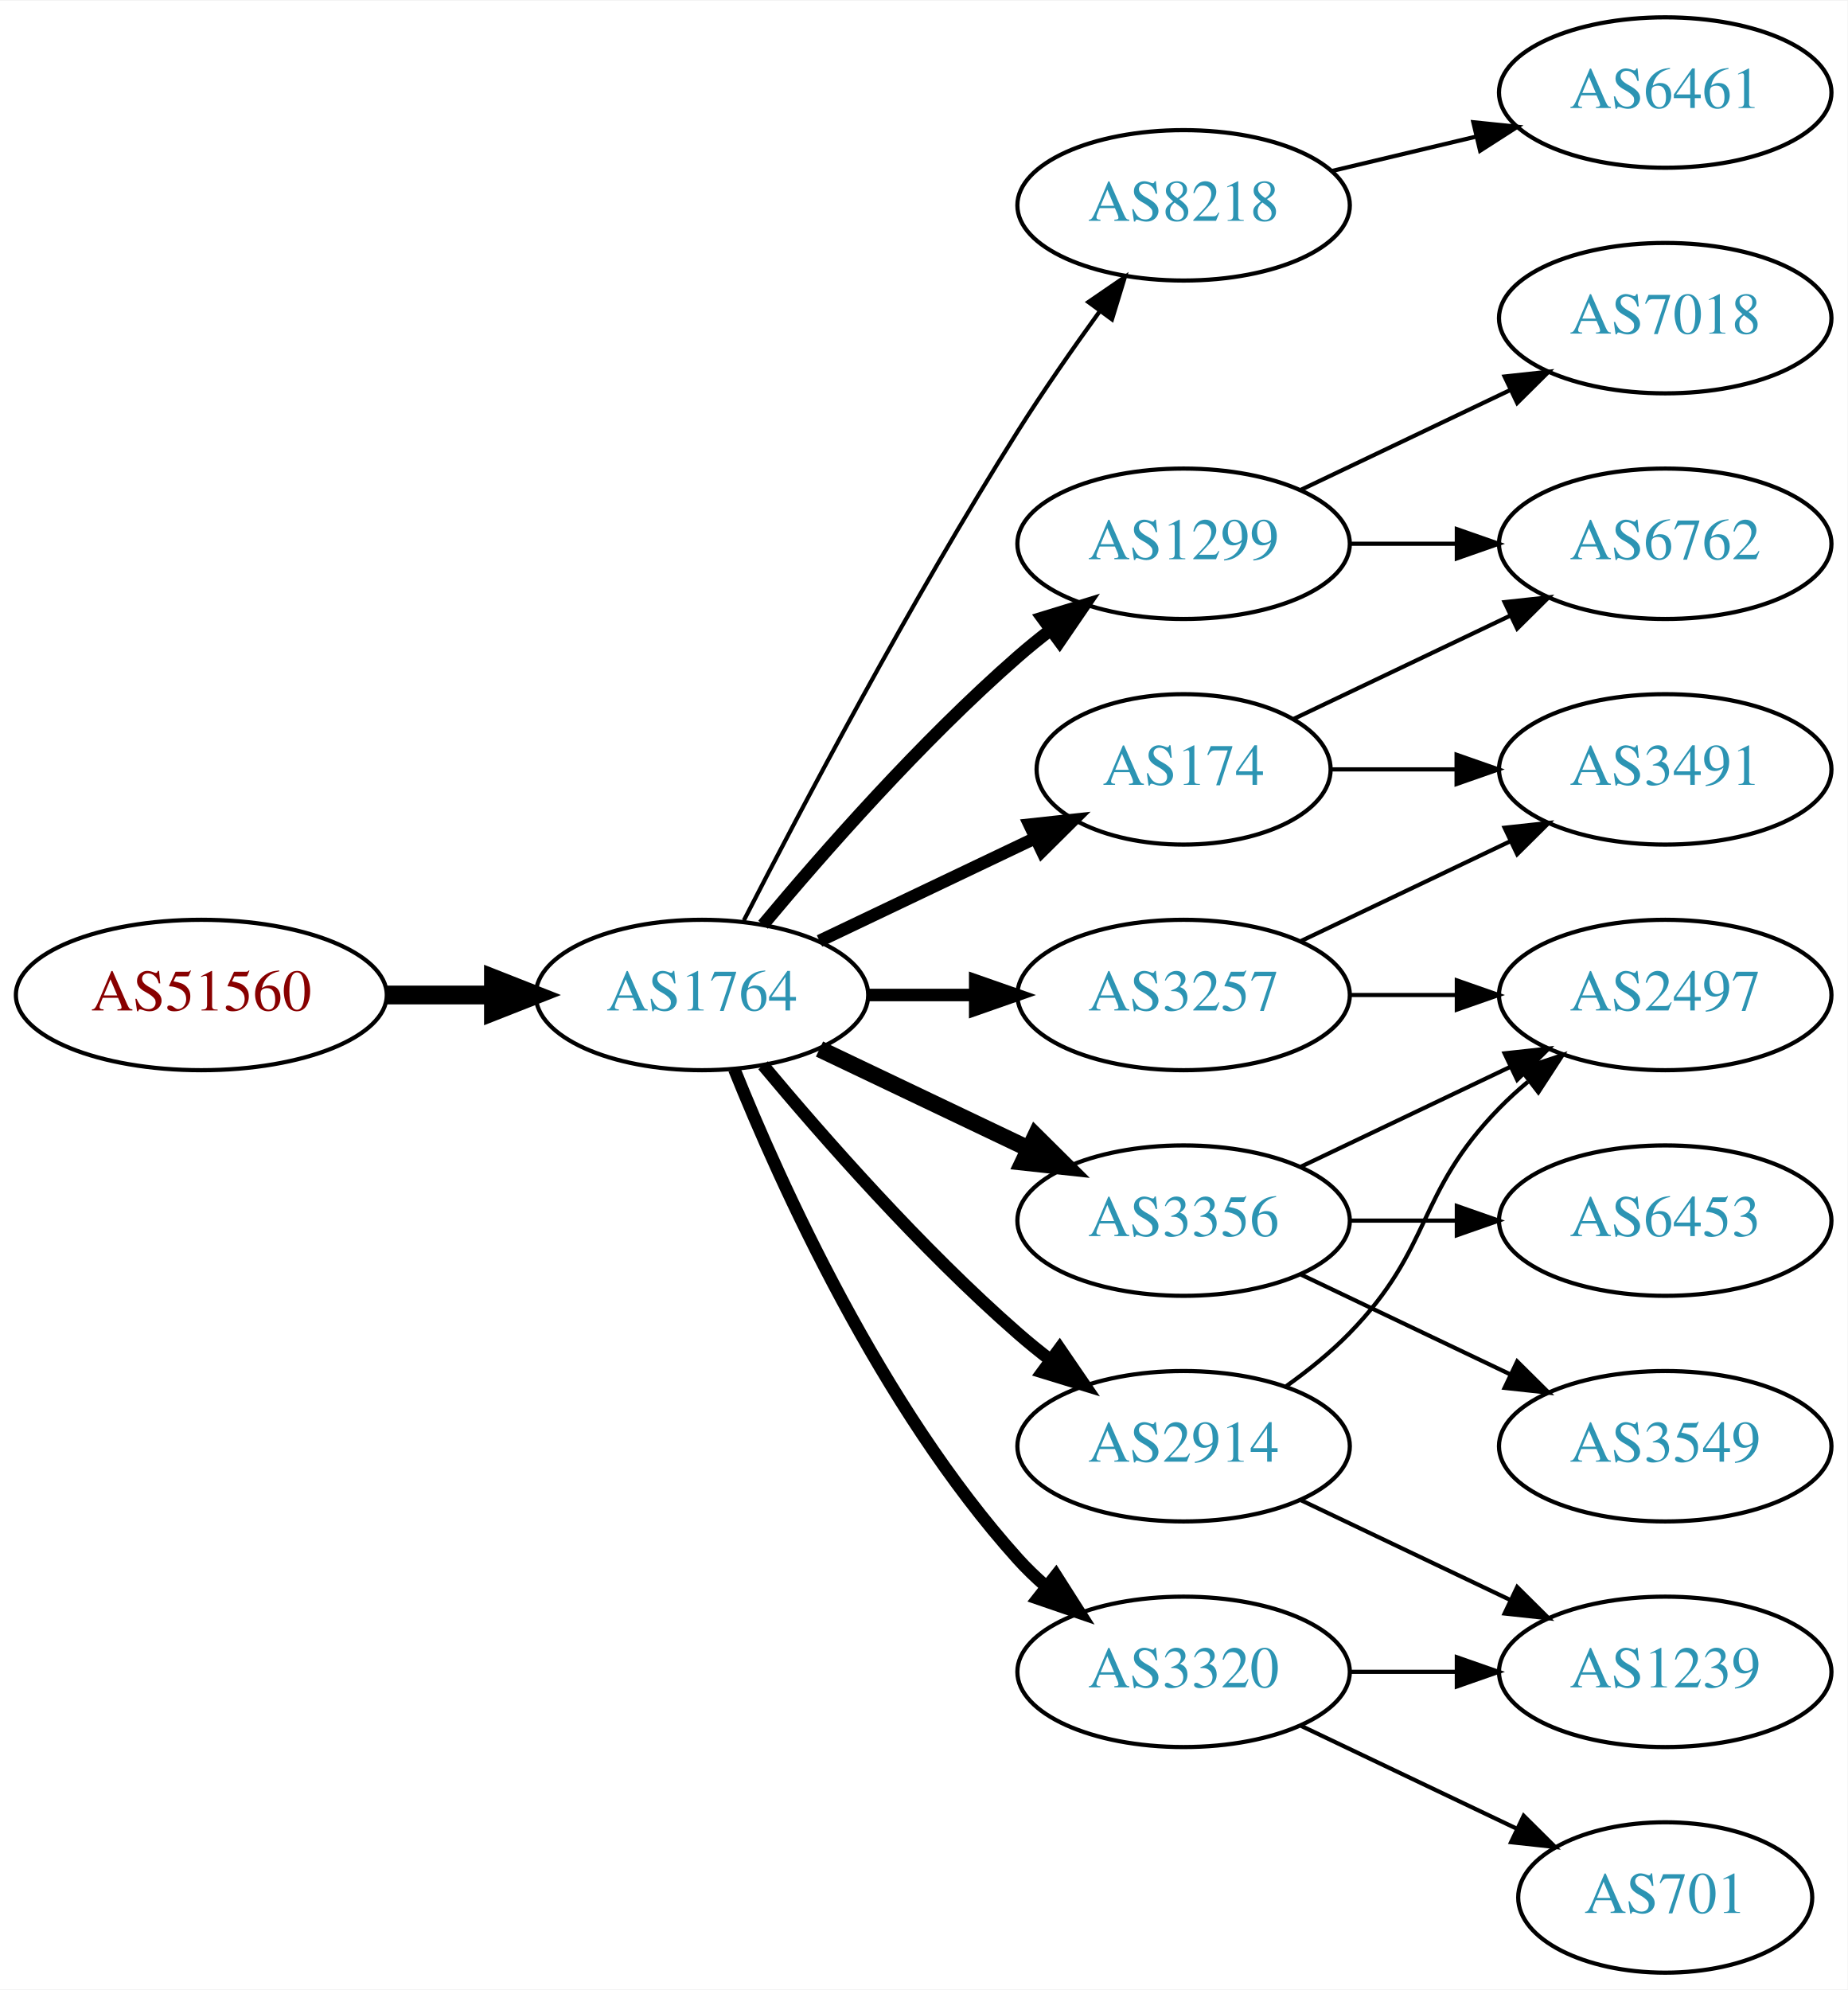
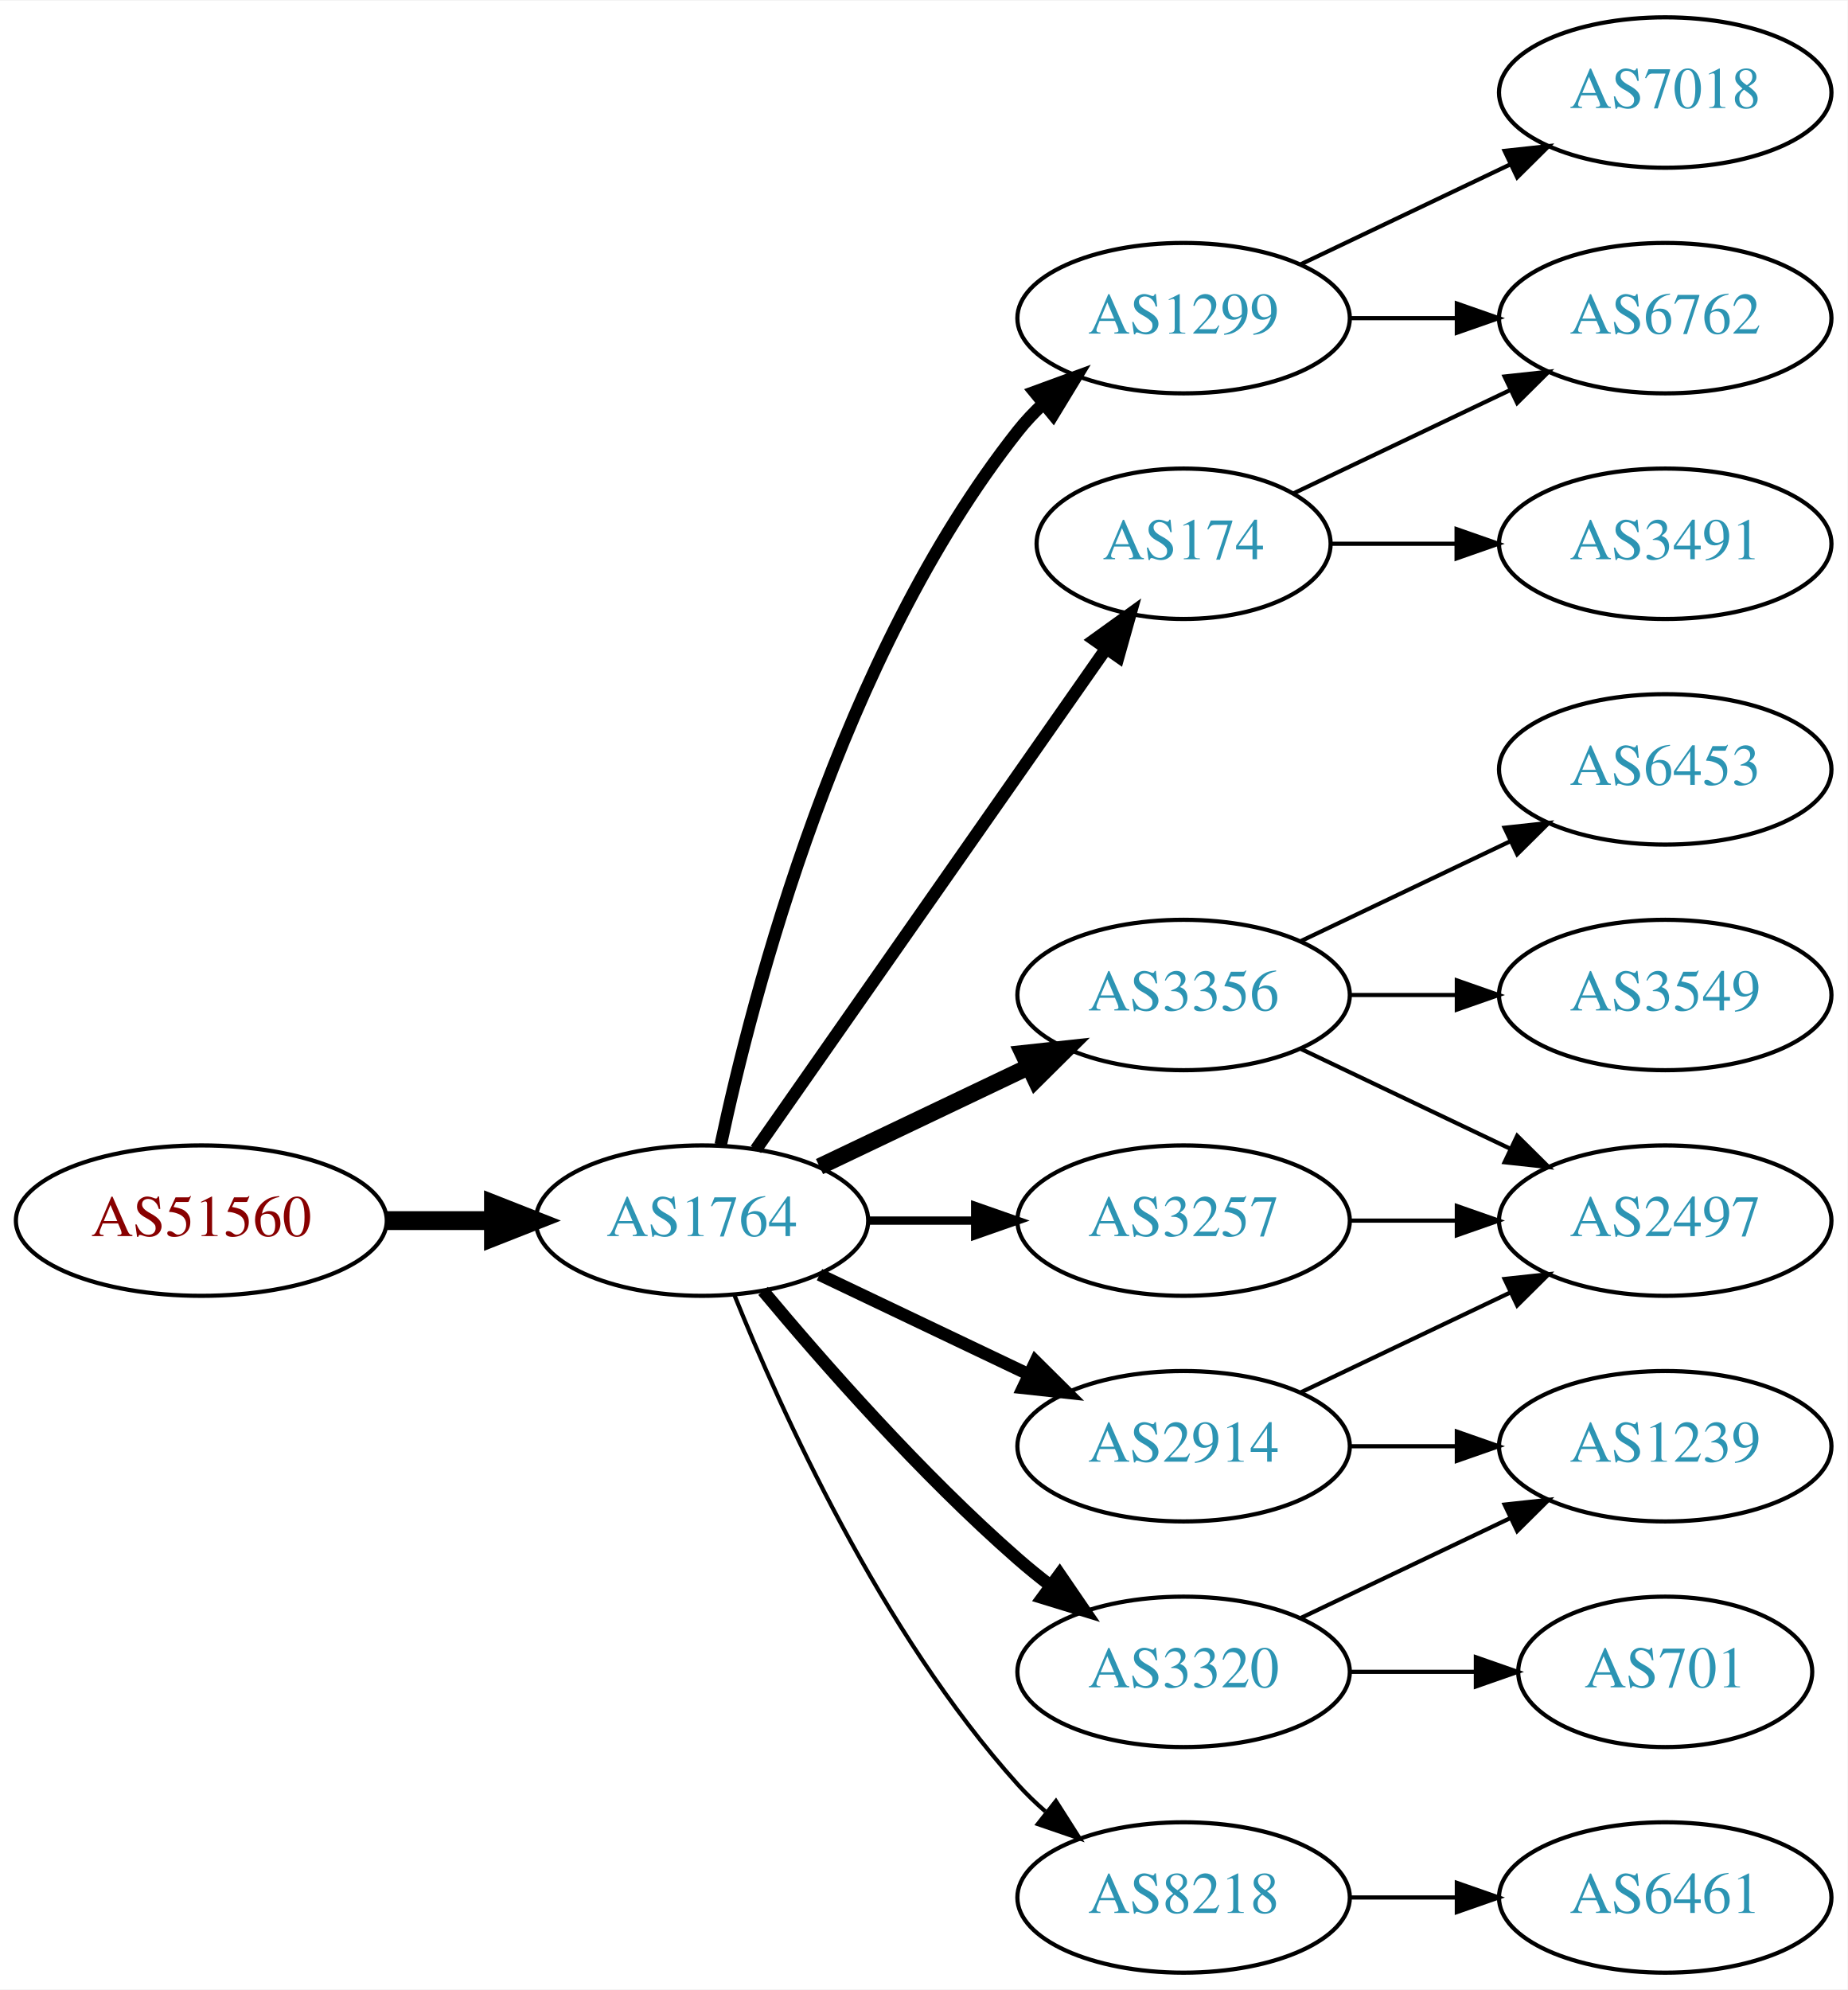
<svg xmlns="http://www.w3.org/2000/svg" xmlns:xlink="http://www.w3.org/1999/xlink" width="442pt" height="476pt" viewBox="0.00 0.00 442.27 476.00">
  <g id="graph0" class="graph" transform="scale(1 1) rotate(0) translate(4 472)">
    <polygon fill="white" stroke="none" points="-4,4 -4,-472 438.271,-472 438.271,4 -4,4" />
    <g id="node1" class="node">
      <g id="a_node1">
        <a xlink:href="/asn/51560" xlink:title="AS51560 ~ Greschitz Management GmbH [AT]">
-           <ellipse fill="#ffffff" stroke="black" cx="44.196" cy="-234" rx="44.393" ry="18" />
-           <text text-anchor="middle" x="44.196" y="-230.3" font-family="Times,serif" font-size="14.00" fill="#880000">AS51560</text>
+           <ellipse fill="#ffffff" stroke="black" cx="44.196" cy="-180" rx="44.393" ry="18" />
+           <text text-anchor="middle" x="44.196" y="-176.3" font-family="Times,serif" font-size="14.00" fill="#880000">AS51560</text>
        </a>
      </g>
    </g>
    <g id="node2" class="node">
      <g id="a_node2">
        <a xlink:href="/asn/1764" xlink:title="AS1764 ~ NEXTLAYER-AS [AT]">
-           <ellipse fill="#ffffff" stroke="black" cx="164.039" cy="-234" rx="39.794" ry="18" />
-           <text text-anchor="middle" x="164.039" y="-230.3" font-family="Times,serif" font-size="14.00" fill="#2c94b3">AS1764</text>
+           <ellipse fill="#ffffff" stroke="black" cx="164.039" cy="-180" rx="39.794" ry="18" />
+           <text text-anchor="middle" x="164.039" y="-176.3" font-family="Times,serif" font-size="14.00" fill="#2c94b3">AS1764</text>
        </a>
      </g>
    </g>
    <g id="edge1" class="edge">
-       <path fill="none" stroke="black" stroke-width="4.5" d="M88.407,-234C96.72,-234 105.482,-234 113.965,-234" />
-       <polygon fill="black" stroke="black" stroke-width="4.5" points="114.123,-237.938 124.123,-234 114.123,-230.063 114.123,-237.938" />
+       <path fill="none" stroke="black" stroke-width="4.5" d="M88.407,-180C96.72,-180 105.482,-180 113.965,-180" />
+       <polygon fill="black" stroke="black" stroke-width="4.5" points="114.123,-183.938 124.123,-180 114.123,-176.063 114.123,-183.938" />
    </g>
    <g id="node3" class="node">
      <g id="a_node3">
-         <a xlink:href="/asn/8218" xlink:title="AS8218 ~ legacy Neotelecoms [FR]">
-           <ellipse fill="#ffffff" stroke="black" cx="279.332" cy="-423" rx="39.794" ry="18" />
-           <text text-anchor="middle" x="279.332" y="-419.3" font-family="Times,serif" font-size="14.00" fill="#2c94b3">AS8218</text>
+         <a xlink:href="/asn/1299" xlink:title="AS1299 ~ Telia Carrier [EU]">
+           <ellipse fill="#ffffff" stroke="black" cx="279.332" cy="-396" rx="39.794" ry="18" />
+           <text text-anchor="middle" x="279.332" y="-392.3" font-family="Times,serif" font-size="14.00" fill="#2c94b3">AS1299</text>
        </a>
      </g>
    </g>
    <g id="edge2" class="edge">
-       <path fill="none" stroke="black" d="M174.065,-251.852C187.501,-278.055 213.95,-328.237 239.685,-369 245.748,-378.604 252.868,-388.813 259.333,-397.739" />
-       <polygon fill="black" stroke="black" points="256.54,-399.848 265.276,-405.843 262.185,-395.709 256.54,-399.848" />
+       <path fill="none" stroke="black" stroke-width="3" d="M168.529,-198.16C176.16,-234.03 197.152,-315.155 239.685,-369 241.493,-371.288 243.545,-373.462 245.74,-375.51" />
+       <polygon fill="black" stroke="black" stroke-width="3" points="243.651,-378.323 253.6,-381.966 248.094,-372.914 243.651,-378.323" />
    </g>
    <g id="node4" class="node">
      <g id="a_node4">
-         <a xlink:href="/asn/1299" xlink:title="AS1299 ~ Telia Carrier [EU]">
-           <ellipse fill="#ffffff" stroke="black" cx="279.332" cy="-342" rx="39.794" ry="18" />
-           <text text-anchor="middle" x="279.332" y="-338.3" font-family="Times,serif" font-size="14.00" fill="#2c94b3">AS1299</text>
+         <a xlink:href="/asn/174" xlink:title="AS174 ~ Cogent Communications [US]">
+           <ellipse fill="#ffffff" stroke="black" cx="279.332" cy="-342" rx="35.194" ry="18" />
+           <text text-anchor="middle" x="279.332" y="-338.3" font-family="Times,serif" font-size="14.00" fill="#2c94b3">AS174</text>
        </a>
      </g>
    </g>
    <g id="edge3" class="edge">
-       <path fill="none" stroke="black" stroke-width="3" d="M178.669,-250.817C192.951,-267.929 216.498,-294.745 239.685,-315 242.151,-317.154 244.789,-319.294 247.487,-321.372" />
-       <polygon fill="black" stroke="black" stroke-width="3" points="245.512,-324.264 255.641,-327.37 249.66,-318.625 245.512,-324.264" />
+       <path fill="none" stroke="black" stroke-width="3" d="M176.949,-197.031C196.975,-225.666 237.481,-283.588 260.775,-316.896" />
+       <polygon fill="black" stroke="black" stroke-width="3" points="257.982,-319.009 266.581,-325.198 263.718,-314.997 257.982,-319.009" />
    </g>
    <g id="node5" class="node">
      <g id="a_node5">
+         <a xlink:href="/asn/3257" xlink:title="AS3257 ~ GTT [DE]">
+           <ellipse fill="#ffffff" stroke="black" cx="279.332" cy="-180" rx="39.794" ry="18" />
+           <text text-anchor="middle" x="279.332" y="-176.3" font-family="Times,serif" font-size="14.00" fill="#2c94b3">AS3257</text>
+         </a>
+       </g>
+     </g>
+     <g id="edge4" class="edge">
+       <path fill="none" stroke="black" stroke-width="2" d="M203.711,-180C211.914,-180 220.678,-180 229.21,-180" />
+       <polygon fill="black" stroke="black" stroke-width="2" points="229.449,-183.5 239.449,-180 229.449,-176.5 229.449,-183.5" />
+     </g>
+     <g id="node6" class="node">
+       <g id="a_node6">
+         <a xlink:href="/asn/3356" xlink:title="AS3356 ~ Level 3 Parent, LLC [US]">
+           <ellipse fill="#ffffff" stroke="black" cx="279.332" cy="-234" rx="39.794" ry="18" />
+           <text text-anchor="middle" x="279.332" y="-230.3" font-family="Times,serif" font-size="14.00" fill="#2c94b3">AS3356</text>
+         </a>
+       </g>
+     </g>
+     <g id="edge5" class="edge">
+       <path fill="none" stroke="black" stroke-width="4" d="M192.175,-192.934C207.169,-200.081 225.99,-209.052 242.213,-216.785" />
+       <polygon fill="black" stroke="black" stroke-width="4" points="240.884,-220.028 251.417,-221.171 243.895,-213.709 240.884,-220.028" />
+     </g>
+     <g id="node7" class="node">
+       <g id="a_node7">
        <a xlink:href="/asn/3320" xlink:title="AS3320 ~ DTAG [DE]">
          <ellipse fill="#ffffff" stroke="black" cx="279.332" cy="-72" rx="39.794" ry="18" />
          <text text-anchor="middle" x="279.332" y="-68.3" font-family="Times,serif" font-size="14.00" fill="#2c94b3">AS3320</text>
        </a>
      </g>
    </g>
-     <g id="edge4" class="edge">
-       <path fill="none" stroke="black" stroke-width="3" d="M171.786,-216.213C182.837,-188.757 206.891,-135.422 239.685,-99 241.688,-96.776 243.906,-94.637 246.239,-92.603" />
-       <polygon fill="black" stroke="black" stroke-width="3" points="248.769,-95.065 254.458,-86.127 244.437,-89.567 248.769,-95.065" />
-     </g>
-     <g id="node6" class="node">
-       <g id="a_node6">
-         <a xlink:href="/asn/3257" xlink:title="AS3257 ~ GTT [DE]">
-           <ellipse fill="#ffffff" stroke="black" cx="279.332" cy="-234" rx="39.794" ry="18" />
-           <text text-anchor="middle" x="279.332" y="-230.3" font-family="Times,serif" font-size="14.00" fill="#2c94b3">AS3257</text>
-         </a>
-       </g>
-     </g>
-     <g id="edge5" class="edge">
-       <path fill="none" stroke="black" stroke-width="3" d="M203.711,-234C211.914,-234 220.678,-234 229.21,-234" />
-       <polygon fill="black" stroke="black" stroke-width="3" points="229.449,-237.5 239.449,-234 229.449,-230.5 229.449,-237.5" />
-     </g>
-     <g id="node7" class="node">
-       <g id="a_node7">
-         <a xlink:href="/asn/3356" xlink:title="AS3356 ~ Level 3 Parent, LLC [US]">
-           <ellipse fill="#ffffff" stroke="black" cx="279.332" cy="-180" rx="39.794" ry="18" />
-           <text text-anchor="middle" x="279.332" y="-176.3" font-family="Times,serif" font-size="14.00" fill="#2c94b3">AS3356</text>
-         </a>
-       </g>
-     </g>
    <g id="edge6" class="edge">
-       <path fill="none" stroke="black" stroke-width="4" d="M192.175,-221.066C207.169,-213.919 225.99,-204.948 242.213,-197.215" />
-       <polygon fill="black" stroke="black" stroke-width="4" points="243.895,-200.291 251.417,-192.829 240.884,-193.972 243.895,-200.291" />
+       <path fill="none" stroke="black" stroke-width="3" d="M178.669,-163.183C192.951,-146.071 216.498,-119.255 239.685,-99 242.151,-96.846 244.789,-94.706 247.487,-92.628" />
+       <polygon fill="black" stroke="black" stroke-width="3" points="249.66,-95.375 255.641,-86.63 245.512,-89.736 249.66,-95.375" />
    </g>
    <g id="node8" class="node">
      <g id="a_node8">
        <a xlink:href="/asn/2914" xlink:title="AS2914 ~ NTT America, Inc. [US]">
          <ellipse fill="#ffffff" stroke="black" cx="279.332" cy="-126" rx="39.794" ry="18" />
          <text text-anchor="middle" x="279.332" y="-122.3" font-family="Times,serif" font-size="14.00" fill="#2c94b3">AS2914</text>
        </a>
      </g>
    </g>
    <g id="edge7" class="edge">
-       <path fill="none" stroke="black" stroke-width="3" d="M178.669,-217.183C192.951,-200.071 216.498,-173.255 239.685,-153 242.151,-150.846 244.789,-148.706 247.487,-146.628" />
-       <polygon fill="black" stroke="black" stroke-width="3" points="249.66,-149.375 255.641,-140.63 245.512,-143.736 249.66,-149.375" />
+       <path fill="none" stroke="black" stroke-width="3" d="M192.175,-167.066C207.169,-159.919 225.99,-150.948 242.213,-143.215" />
+       <polygon fill="black" stroke="black" stroke-width="3" points="243.895,-146.291 251.417,-138.829 240.884,-139.972 243.895,-146.291" />
    </g>
    <g id="node9" class="node">
      <g id="a_node9">
-         <a xlink:href="/asn/174" xlink:title="AS174 ~ Cogent Communications [US]">
-           <ellipse fill="#ffffff" stroke="black" cx="279.332" cy="-288" rx="35.194" ry="18" />
-           <text text-anchor="middle" x="279.332" y="-284.3" font-family="Times,serif" font-size="14.00" fill="#2c94b3">AS174</text>
+         <a xlink:href="/asn/8218" xlink:title="AS8218 ~ legacy Neotelecoms [FR]">
+           <ellipse fill="#ffffff" stroke="black" cx="279.332" cy="-18" rx="39.794" ry="18" />
+           <text text-anchor="middle" x="279.332" y="-14.3" font-family="Times,serif" font-size="14.00" fill="#2c94b3">AS8218</text>
        </a>
      </g>
    </g>
    <g id="edge8" class="edge">
-       <path fill="none" stroke="black" stroke-width="3" d="M192.175,-246.934C207.607,-254.29 227.092,-263.577 243.628,-271.459" />
-       <polygon fill="black" stroke="black" stroke-width="3" points="242.436,-274.768 252.969,-275.911 245.448,-268.449 242.436,-274.768" />
+       <path fill="none" stroke="black" d="M171.786,-162.213C182.837,-134.757 206.891,-81.422 239.685,-45 241.688,-42.776 243.906,-40.637 246.239,-38.603" />
+       <polygon fill="black" stroke="black" points="248.769,-41.065 254.458,-32.127 244.437,-35.567 248.769,-41.065" />
    </g>
    <g id="node10" class="node">
      <g id="a_node10">
-         <a xlink:href="/asn/6461" xlink:title="AS6461 ~ Zayo Bandwidth [US]">
+         <a xlink:href="/asn/6762" xlink:title="AS6762 ~ TELECOM ITALIA SPARKLE S.p.A. [IT]">
+           <ellipse fill="#ffffff" stroke="black" cx="394.625" cy="-396" rx="39.794" ry="18" />
+           <text text-anchor="middle" x="394.625" y="-392.3" font-family="Times,serif" font-size="14.00" fill="#2c94b3">AS6762</text>
+         </a>
+       </g>
+     </g>
+     <g id="edge11" class="edge">
+       <path fill="none" stroke="black" d="M319.004,-396C327.207,-396 335.971,-396 344.503,-396" />
+       <polygon fill="black" stroke="black" points="344.742,-399.5 354.742,-396 344.742,-392.5 344.742,-399.5" />
+     </g>
+     <g id="node12" class="node">
+       <g id="a_node12">
+         <a xlink:href="/asn/7018" xlink:title="AS7018 ~ AT&amp;T Services, Inc. [US]">
          <ellipse fill="#ffffff" stroke="black" cx="394.625" cy="-450" rx="39.794" ry="18" />
-           <text text-anchor="middle" x="394.625" y="-446.3" font-family="Times,serif" font-size="14.00" fill="#2c94b3">AS6461</text>
-         </a>
-       </g>
+           <text text-anchor="middle" x="394.625" y="-446.3" font-family="Times,serif" font-size="14.00" fill="#2c94b3">AS7018</text>
+         </a>
+       </g>
+     </g>
+     <g id="edge12" class="edge">
+       <path fill="none" stroke="black" d="M307.468,-408.934C322.462,-416.081 341.283,-425.052 357.506,-432.785" />
+       <polygon fill="black" stroke="black" points="356.177,-436.028 366.71,-437.171 359.188,-429.709 356.177,-436.028" />
    </g>
    <g id="edge9" class="edge">
-       <path fill="none" stroke="black" d="M314.939,-431.248C325.81,-433.838 337.964,-436.735 349.407,-439.462" />
-       <polygon fill="black" stroke="black" points="348.69,-442.889 359.229,-441.803 350.313,-436.08 348.69,-442.889" />
+       <path fill="none" stroke="black" d="M305.757,-354.119C321.059,-361.413 340.783,-370.814 357.665,-378.86" />
+       <polygon fill="black" stroke="black" points="356.172,-382.026 366.705,-383.169 359.184,-375.707 356.172,-382.026" />
    </g>
    <g id="node11" class="node">
      <g id="a_node11">
-         <a xlink:href="/asn/7018" xlink:title="AS7018 ~ AT&amp;T Services, Inc. [US]">
-           <ellipse fill="#ffffff" stroke="black" cx="394.625" cy="-396" rx="39.794" ry="18" />
-           <text text-anchor="middle" x="394.625" y="-392.3" font-family="Times,serif" font-size="14.00" fill="#2c94b3">AS7018</text>
+         <a xlink:href="/asn/3491" xlink:title="AS3491 ~ PCCW Global, Inc. [US]">
+           <ellipse fill="#ffffff" stroke="black" cx="394.625" cy="-342" rx="39.794" ry="18" />
+           <text text-anchor="middle" x="394.625" y="-338.3" font-family="Times,serif" font-size="14.00" fill="#2c94b3">AS3491</text>
        </a>
      </g>
    </g>
    <g id="edge10" class="edge">
-       <path fill="none" stroke="black" d="M307.468,-354.934C322.462,-362.081 341.283,-371.052 357.506,-378.785" />
-       <polygon fill="black" stroke="black" points="356.177,-382.028 366.71,-383.171 359.188,-375.709 356.177,-382.028" />
-     </g>
-     <g id="node12" class="node">
-       <g id="a_node12">
-         <a xlink:href="/asn/6762" xlink:title="AS6762 ~ TELECOM ITALIA SPARKLE S.p.A. [IT]">
-           <ellipse fill="#ffffff" stroke="black" cx="394.625" cy="-342" rx="39.794" ry="18" />
-           <text text-anchor="middle" x="394.625" y="-338.3" font-family="Times,serif" font-size="14.00" fill="#2c94b3">AS6762</text>
-         </a>
-       </g>
-     </g>
-     <g id="edge11" class="edge">
-       <path fill="none" stroke="black" d="M319.004,-342C327.207,-342 335.971,-342 344.503,-342" />
-       <polygon fill="black" stroke="black" points="344.742,-345.5 354.742,-342 344.742,-338.5 344.742,-345.5" />
+       <path fill="none" stroke="black" d="M314.631,-342C324.008,-342 334.358,-342 344.393,-342" />
+       <polygon fill="black" stroke="black" points="344.681,-345.5 354.681,-342 344.681,-338.5 344.681,-345.5" />
+     </g>
+     <g id="node13" class="node">
+       <g id="a_node13">
+         <a xlink:href="/asn/2497" xlink:title="AS2497 ~ Internet Initiative Japan Inc. [JP]">
+           <ellipse fill="#ffffff" stroke="black" cx="394.625" cy="-180" rx="39.794" ry="18" />
+           <text text-anchor="middle" x="394.625" y="-176.3" font-family="Times,serif" font-size="14.00" fill="#2c94b3">AS2497</text>
+         </a>
+       </g>
+     </g>
+     <g id="edge21" class="edge">
+       <path fill="none" stroke="black" d="M319.004,-180C327.207,-180 335.971,-180 344.503,-180" />
+       <polygon fill="black" stroke="black" points="344.742,-183.5 354.742,-180 344.742,-176.5 344.742,-183.5" />
+     </g>
+     <g id="edge13" class="edge">
+       <path fill="none" stroke="black" d="M307.468,-221.066C322.462,-213.919 341.283,-204.948 357.506,-197.215" />
+       <polygon fill="black" stroke="black" points="359.188,-200.291 366.71,-192.829 356.177,-193.972 359.188,-200.291" />
+     </g>
+     <g id="node14" class="node">
+       <g id="a_node14">
+         <a xlink:href="/asn/6453" xlink:title="AS6453 ~ TATA COMMUNICATIONS (AMERICA) INC [US]">
+           <ellipse fill="#ffffff" stroke="black" cx="394.625" cy="-288" rx="39.794" ry="18" />
+           <text text-anchor="middle" x="394.625" y="-284.3" font-family="Times,serif" font-size="14.00" fill="#2c94b3">AS6453</text>
+         </a>
+       </g>
+     </g>
+     <g id="edge14" class="edge">
+       <path fill="none" stroke="black" d="M307.468,-246.934C322.462,-254.081 341.283,-263.052 357.506,-270.785" />
+       <polygon fill="black" stroke="black" points="356.177,-274.028 366.71,-275.171 359.188,-267.709 356.177,-274.028" />
+     </g>
+     <g id="node15" class="node">
+       <g id="a_node15">
+         <a xlink:href="/asn/3549" xlink:title="AS3549 ~ Level 3 Parent, LLC [US]">
+           <ellipse fill="#ffffff" stroke="black" cx="394.625" cy="-234" rx="39.794" ry="18" />
+           <text text-anchor="middle" x="394.625" y="-230.3" font-family="Times,serif" font-size="14.00" fill="#2c94b3">AS3549</text>
+         </a>
+       </g>
+     </g>
+     <g id="edge15" class="edge">
+       <path fill="none" stroke="black" d="M319.004,-234C327.207,-234 335.971,-234 344.503,-234" />
+       <polygon fill="black" stroke="black" points="344.742,-237.5 354.742,-234 344.742,-230.5 344.742,-237.5" />
    </g>
    <g id="node16" class="node">
      <g id="a_node16">
        <a xlink:href="/asn/1239" xlink:title="AS1239 ~ Sprint [US]">
-           <ellipse fill="#ffffff" stroke="black" cx="394.625" cy="-72" rx="39.794" ry="18" />
-           <text text-anchor="middle" x="394.625" y="-68.3" font-family="Times,serif" font-size="14.00" fill="#2c94b3">AS1239</text>
+           <ellipse fill="#ffffff" stroke="black" cx="394.625" cy="-126" rx="39.794" ry="18" />
+           <text text-anchor="middle" x="394.625" y="-122.3" font-family="Times,serif" font-size="14.00" fill="#2c94b3">AS1239</text>
        </a>
      </g>
    </g>
    <g id="edge20" class="edge">
-       <path fill="none" stroke="black" d="M319.004,-72C327.207,-72 335.971,-72 344.503,-72" />
-       <polygon fill="black" stroke="black" points="344.742,-75.5 354.742,-72 344.742,-68.5 344.742,-75.5" />
+       <path fill="none" stroke="black" d="M307.468,-84.934C322.462,-92.081 341.283,-101.052 357.506,-108.785" />
+       <polygon fill="black" stroke="black" points="356.177,-112.028 366.71,-113.171 359.188,-105.709 356.177,-112.028" />
    </g>
    <g id="node18" class="node">
      <g id="a_node18">
        <a xlink:href="/asn/701" xlink:title="AS701 ~ UUNET [US]">
-           <ellipse fill="#ffffff" stroke="black" cx="394.625" cy="-18" rx="35.194" ry="18" />
-           <text text-anchor="middle" x="394.625" y="-14.3" font-family="Times,serif" font-size="14.00" fill="#2c94b3">AS701</text>
+           <ellipse fill="#ffffff" stroke="black" cx="394.625" cy="-72" rx="35.194" ry="18" />
+           <text text-anchor="middle" x="394.625" y="-68.3" font-family="Times,serif" font-size="14.00" fill="#2c94b3">AS701</text>
        </a>
      </g>
    </g>
    <g id="edge19" class="edge">
-       <path fill="none" stroke="black" d="M307.468,-59.066C322.9,-51.71 342.385,-42.423 358.92,-34.541" />
-       <polygon fill="black" stroke="black" points="360.741,-37.551 368.262,-30.089 357.729,-31.232 360.741,-37.551" />
-     </g>
-     <g id="node15" class="node">
-       <g id="a_node15">
-         <a xlink:href="/asn/2497" xlink:title="AS2497 ~ Internet Initiative Japan Inc. [JP]">
-           <ellipse fill="#ffffff" stroke="black" cx="394.625" cy="-234" rx="39.794" ry="18" />
-           <text text-anchor="middle" x="394.625" y="-230.3" font-family="Times,serif" font-size="14.00" fill="#2c94b3">AS2497</text>
-         </a>
-       </g>
-     </g>
-     <g id="edge18" class="edge">
-       <path fill="none" stroke="black" d="M319.004,-234C327.207,-234 335.971,-234 344.503,-234" />
-       <polygon fill="black" stroke="black" points="344.742,-237.5 354.742,-234 344.742,-230.5 344.742,-237.5" />
+       <path fill="none" stroke="black" d="M319.004,-72C328.709,-72 339.2,-72 349.163,-72" />
+       <polygon fill="black" stroke="black" points="349.299,-75.5 359.299,-72 349.299,-68.5 349.299,-75.5" />
+     </g>
+     <g id="edge16" class="edge">
+       <path fill="none" stroke="black" d="M307.468,-138.934C322.462,-146.081 341.283,-155.052 357.506,-162.785" />
+       <polygon fill="black" stroke="black" points="356.177,-166.028 366.71,-167.171 359.188,-159.709 356.177,-166.028" />
+     </g>
+     <g id="edge17" class="edge">
+       <path fill="none" stroke="black" d="M319.004,-126C327.207,-126 335.971,-126 344.503,-126" />
+       <polygon fill="black" stroke="black" points="344.742,-129.5 354.742,-126 344.742,-122.5 344.742,-129.5" />
    </g>
    <g id="node17" class="node">
      <g id="a_node17">
-         <a xlink:href="/asn/3491" xlink:title="AS3491 ~ PCCW Global, Inc. [US]">
-           <ellipse fill="#ffffff" stroke="black" cx="394.625" cy="-288" rx="39.794" ry="18" />
-           <text text-anchor="middle" x="394.625" y="-284.3" font-family="Times,serif" font-size="14.00" fill="#2c94b3">AS3491</text>
-         </a>
-       </g>
-     </g>
-     <g id="edge17" class="edge">
-       <path fill="none" stroke="black" d="M307.468,-246.934C322.462,-254.081 341.283,-263.052 357.506,-270.785" />
-       <polygon fill="black" stroke="black" points="356.177,-274.028 366.71,-275.171 359.188,-267.709 356.177,-274.028" />
-     </g>
-     <g id="node13" class="node">
-       <g id="a_node13">
-         <a xlink:href="/asn/6453" xlink:title="AS6453 ~ TATA COMMUNICATIONS (AMERICA) INC [US]">
-           <ellipse fill="#ffffff" stroke="black" cx="394.625" cy="-180" rx="39.794" ry="18" />
-           <text text-anchor="middle" x="394.625" y="-176.3" font-family="Times,serif" font-size="14.00" fill="#2c94b3">AS6453</text>
-         </a>
-       </g>
-     </g>
-     <g id="edge12" class="edge">
-       <path fill="none" stroke="black" d="M319.004,-180C327.207,-180 335.971,-180 344.503,-180" />
-       <polygon fill="black" stroke="black" points="344.742,-183.5 354.742,-180 344.742,-176.5 344.742,-183.5" />
-     </g>
-     <g id="node14" class="node">
-       <g id="a_node14">
-         <a xlink:href="/asn/3549" xlink:title="AS3549 ~ Level 3 Parent, LLC [US]">
-           <ellipse fill="#ffffff" stroke="black" cx="394.625" cy="-126" rx="39.794" ry="18" />
-           <text text-anchor="middle" x="394.625" y="-122.3" font-family="Times,serif" font-size="14.00" fill="#2c94b3">AS3549</text>
-         </a>
-       </g>
-     </g>
-     <g id="edge13" class="edge">
-       <path fill="none" stroke="black" d="M307.468,-167.066C322.462,-159.919 341.283,-150.948 357.506,-143.215" />
-       <polygon fill="black" stroke="black" points="359.188,-146.291 366.71,-138.829 356.177,-139.972 359.188,-146.291" />
-     </g>
-     <g id="edge14" class="edge">
-       <path fill="none" stroke="black" d="M307.468,-192.934C322.462,-200.081 341.283,-209.052 357.506,-216.785" />
-       <polygon fill="black" stroke="black" points="356.177,-220.028 366.71,-221.171 359.188,-213.709 356.177,-220.028" />
-     </g>
-     <g id="edge16" class="edge">
-       <path fill="none" stroke="black" d="M303.926,-140.389C309.182,-144.148 314.513,-148.437 318.978,-153 339.151,-173.617 334.806,-186.383 354.978,-207 357.071,-209.139 359.354,-211.218 361.731,-213.21" />
-       <polygon fill="black" stroke="black" points="359.974,-216.275 370.031,-219.611 364.249,-210.732 359.974,-216.275" />
-     </g>
-     <g id="edge15" class="edge">
-       <path fill="none" stroke="black" d="M307.468,-113.066C322.462,-105.919 341.283,-96.948 357.506,-89.215" />
-       <polygon fill="black" stroke="black" points="359.188,-92.291 366.71,-84.829 356.177,-85.972 359.188,-92.291" />
-     </g>
-     <g id="edge21" class="edge">
-       <path fill="none" stroke="black" d="M305.757,-300.119C321.059,-307.413 340.783,-316.814 357.665,-324.86" />
-       <polygon fill="black" stroke="black" points="356.172,-328.026 366.705,-329.169 359.184,-321.707 356.172,-328.026" />
-     </g>
-     <g id="edge22" class="edge">
-       <path fill="none" stroke="black" d="M314.631,-288C324.008,-288 334.358,-288 344.393,-288" />
-       <polygon fill="black" stroke="black" points="344.681,-291.5 354.681,-288 344.681,-284.5 344.681,-291.5" />
+         <a xlink:href="/asn/6461" xlink:title="AS6461 ~ Zayo Bandwidth [US]">
+           <ellipse fill="#ffffff" stroke="black" cx="394.625" cy="-18" rx="39.794" ry="18" />
+           <text text-anchor="middle" x="394.625" y="-14.3" font-family="Times,serif" font-size="14.00" fill="#2c94b3">AS6461</text>
+         </a>
+       </g>
+     </g>
+     <g id="edge18" class="edge">
+       <path fill="none" stroke="black" d="M319.004,-18C327.207,-18 335.971,-18 344.503,-18" />
+       <polygon fill="black" stroke="black" points="344.742,-21.5 354.742,-18 344.742,-14.5 344.742,-21.5" />
    </g>
  </g>
</svg>
